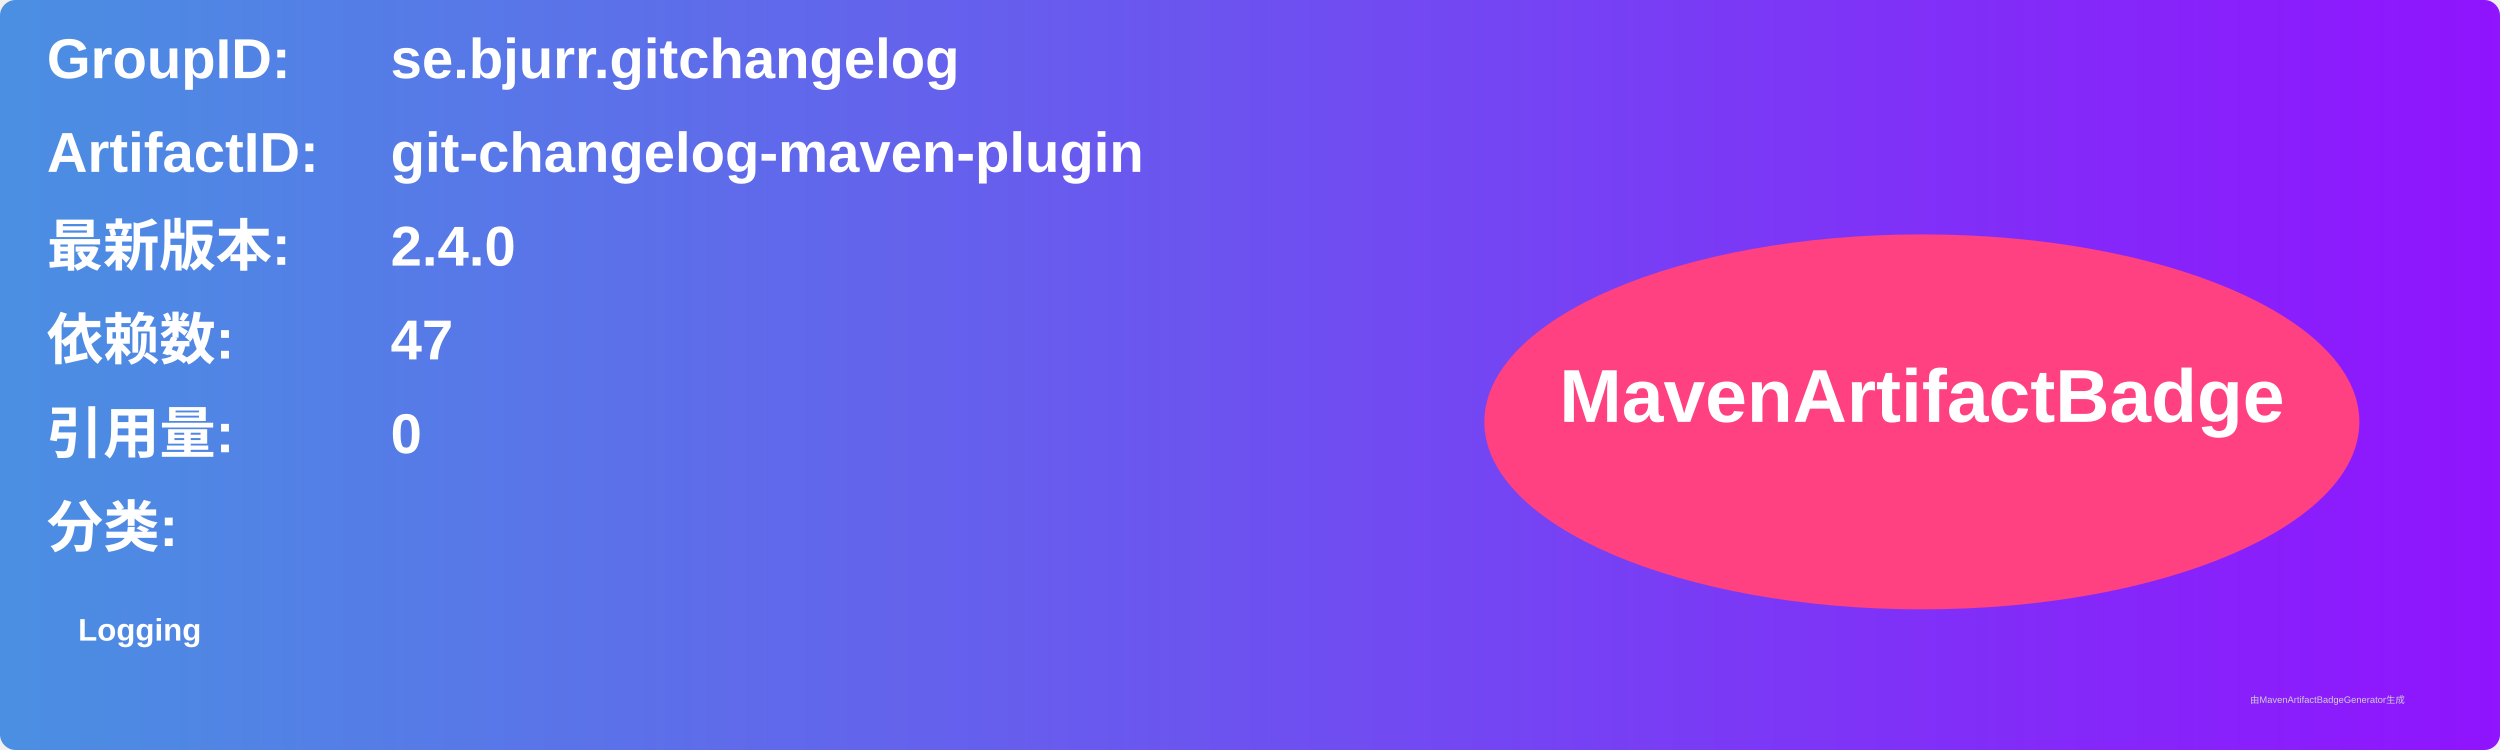
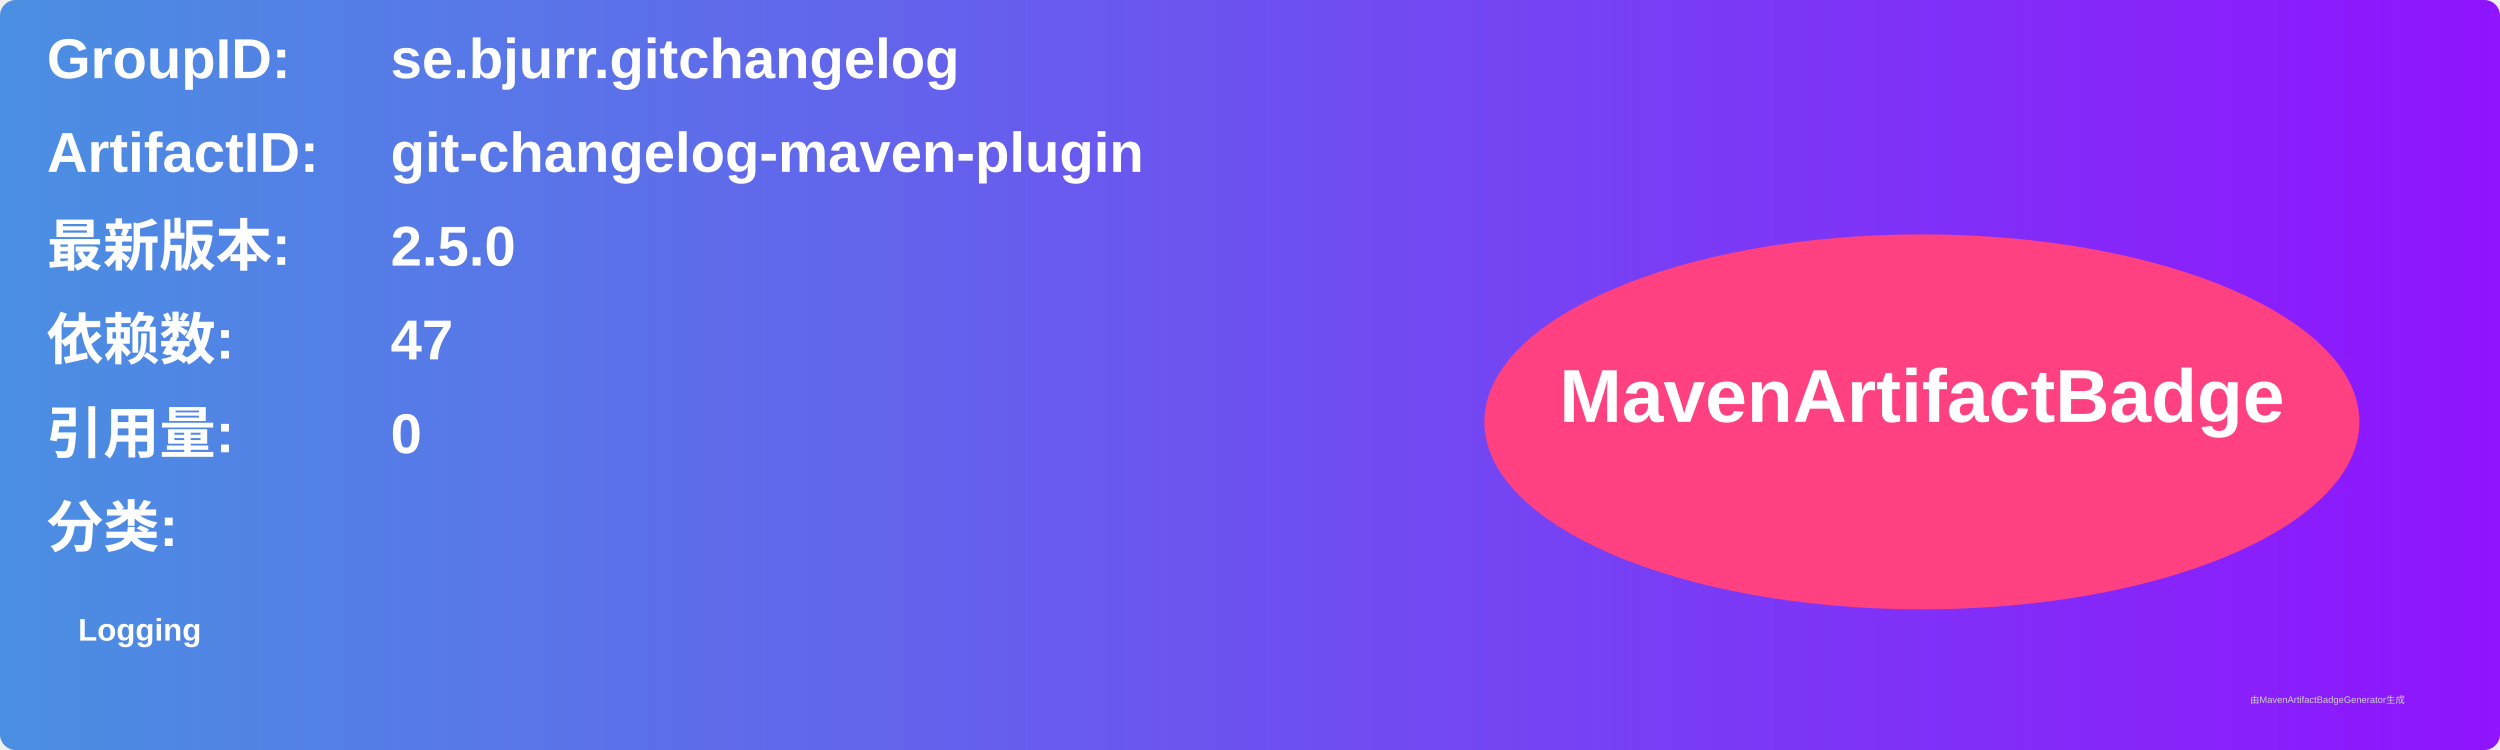
<svg xmlns="http://www.w3.org/2000/svg" width="800" height="240" viewBox="0 0 800 240">
  <linearGradient id="grad" x1="0%" y1="0%" x2="100%" y2="0%">
    <stop offset="0%" stop-color="#4a90e2" />
    <stop offset="100%" stop-color="#9013fe" />
  </linearGradient>
  <rect width="100%" height="100%" rx="5" ry="5" fill="url(#grad)" />
  <g transform="translate(15, 15)">
    <text x="0" y="10" font-family="Arial" font-size="18" fill="white" font-weight="bold" width="260">GroupID:</text>
    <text x="110" y="10" font-family="Arial" font-size="18" fill="white" font-weight="bold" width="460">se.bjurr.gitchangelog</text>
    <text x="0" y="40" font-family="Arial" font-size="18" fill="white" font-weight="bold" width="260">ArtifactID:</text>
    <text x="110" y="40" font-family="Arial" font-size="18" fill="white" font-weight="bold" width="460">git-changelog-maven-plugin</text>
    <text x="0" y="70" font-family="Arial" font-size="18" fill="white" font-weight="bold">最新版本:</text>
    <text x="110" y="70" font-family="Arial" font-size="18" fill="white" font-weight="bold">
-       <tspan font-weight="bold">2.4.0</tspan>
+       <tspan font-weight="bold">2.5.0</tspan>
    </text>
    <text x="0" y="100" font-family="Arial" font-size="18" fill="white" font-weight="bold">依赖数: </text>
    <text x="110" y="100" font-family="Arial" font-size="18" fill="white">
      <tspan font-weight="bold">47</tspan>
    </text>
    <text x="0" y="130" font-family="Arial" font-size="18" fill="white" font-weight="bold">引用量: </text>
    <text x="110" y="130" font-family="Arial" font-size="18" fill="white">
      <tspan font-weight="bold">0</tspan>
    </text>
    <text x="0" y="160" font-family="Arial" font-size="18" fill="white" font-weight="bold">分类:</text>
    <text x="10" y="190" font-family="Arial" font-size="10" fill="white">
      <tspan font-weight="bold">Logging</tspan>
    </text>
    <ellipse cx="600" cy="120" rx="140" ry="60" fill="#ff4081" />
    <text x="600" y="120" text-anchor="middle" font-family="Arial" font-size="24" fill="white" font-weight="bold">MavenArtifactBadge</text>
  </g>
  <text x="720" y="225" font-family="Arial" font-size="3" fill="#d0d0d0">由MavenArtifactBadgeGenerator生成</text>
</svg>
